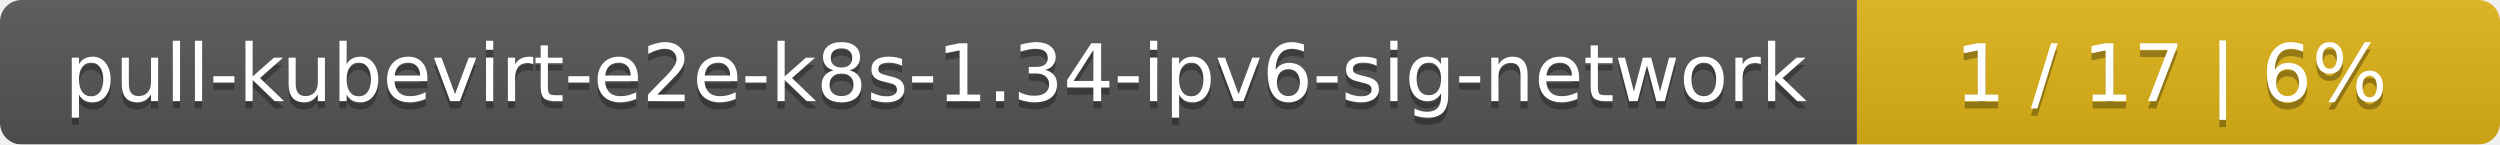
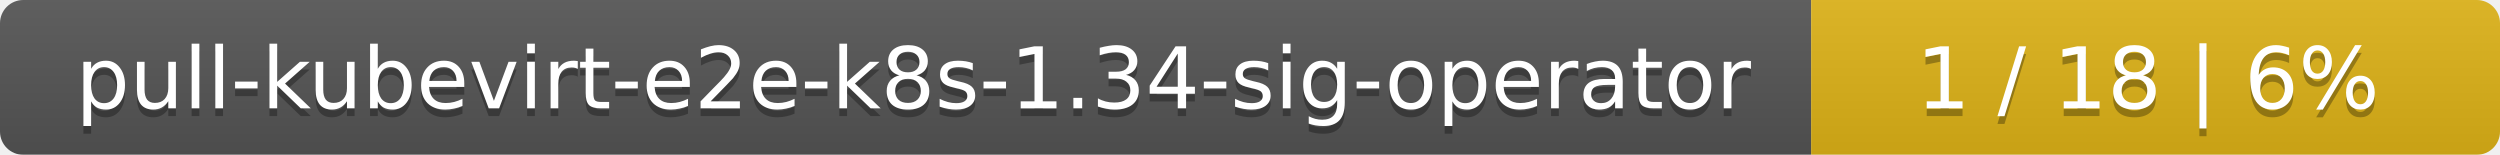
- <svg xmlns="http://www.w3.org/2000/svg" width="346" height="20">
+ <svg xmlns="http://www.w3.org/2000/svg" width="323" height="20">
  <linearGradient id="smooth" x2="0" y2="100%">
    <stop offset="0" stop-color="#bbb" stop-opacity=".1" />
    <stop offset="1" stop-opacity=".1" />
  </linearGradient>
  <mask id="round">
-     <rect width="346" height="20" rx="3" fill="#fff" />
+     <rect width="323" height="20" rx="3" fill="#fff" />
  </mask>
  <g mask="url(#round)">
-     <rect width="257" height="20" fill="#555" />
-     <rect x="257" width="89" height="20" fill="#dfb317" />
-     <rect width="346" height="20" fill="url(#smooth)" />
+     <rect width="234" height="20" fill="#555" />
+     <rect x="234" width="89" height="20" fill="#dfb317" />
+     <rect width="323" height="20" fill="url(#smooth)" />
  </g>
  <g fill="#fff" text-anchor="middle" font-family="DejaVu Sans,Verdana,Geneva,sans-serif" font-size="11">
-     <text x="129.5" y="15" fill="#010101" fill-opacity=".3">pull-kubevirt-e2e-k8s-1.34-ipv6-sig-network</text>
-     <text x="129.5" y="14">pull-kubevirt-e2e-k8s-1.34-ipv6-sig-network</text>
-     <text x="300.5" y="15" fill="#010101" fill-opacity=".3">1 / 17    |    6%</text>
-     <text x="300.5" y="14">1 / 17    |    6%</text>
+     <text x="118" y="15" fill="#010101" fill-opacity=".3">pull-kubevirt-e2e-k8s-1.34-sig-operator</text>
+     <text x="118" y="14">pull-kubevirt-e2e-k8s-1.34-sig-operator</text>
+     <text x="277.5" y="15" fill="#010101" fill-opacity=".3">1 / 18    |    6%</text>
+     <text x="277.5" y="14">1 / 18    |    6%</text>
  </g>
</svg>
